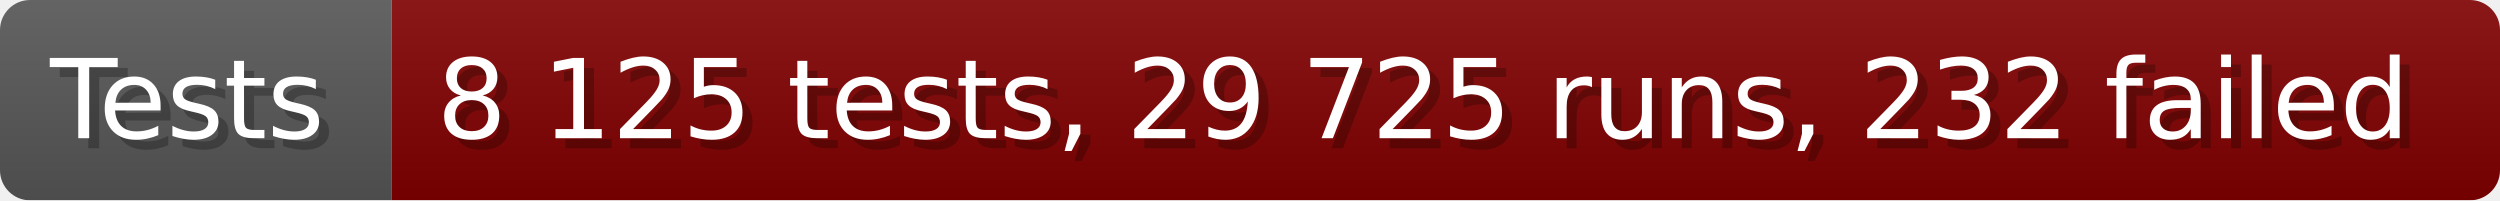
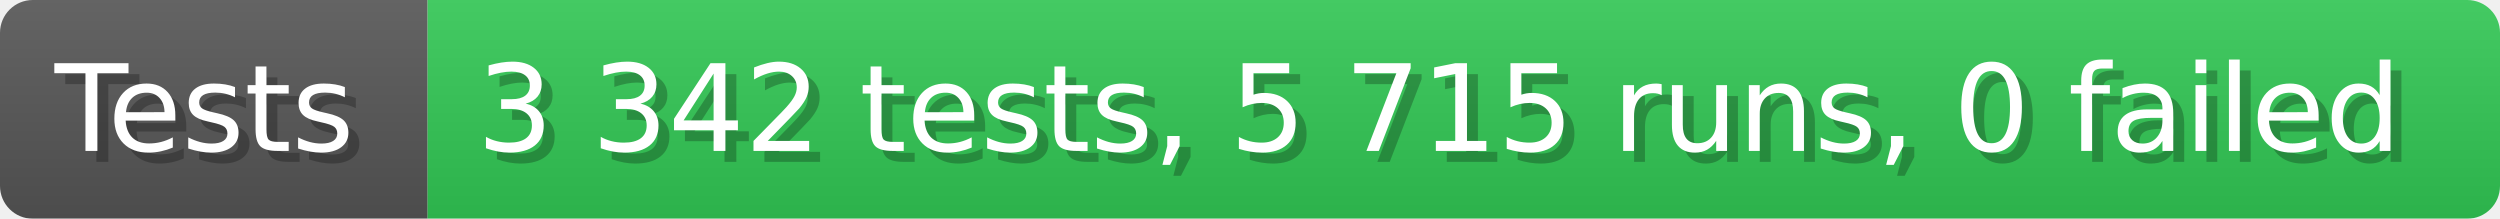
- <svg xmlns="http://www.w3.org/2000/svg" width="249.6" height="20" viewBox="0 0 2496 200" role="img" aria-label="Tests: 8 125 tests, 29 725 runs, 232 failed">
+ <svg xmlns="http://www.w3.org/2000/svg" width="228.6" height="20" viewBox="0 0 2286 200" role="img" aria-label="Tests: 3 342 tests, 5 715 runs, 0 failed">
  <linearGradient id="a" x2="0" y2="100%">
    <stop offset="0" stop-opacity=".1" stop-color="#EEE" />
    <stop offset="1" stop-opacity=".1" />
  </linearGradient>
  <mask id="m">
-     <rect width="2496" height="200" rx="30" fill="#FFF" />
+     <rect width="2286" height="200" rx="30" fill="#FFF" />
  </mask>
  <g mask="url(#m)">
    <rect width="391" height="200" fill="#555" />
-     <rect width="2105" height="200" fill="#800000" x="391" />
-     <rect width="2496" height="200" fill="url(#a)" />
+     <rect width="1895" height="200" fill="#31c653" x="391" />
+     <rect width="2286" height="200" fill="url(#a)" />
  </g>
  <g aria-hidden="true" fill="#fff" text-anchor="start" font-family="Verdana,DejaVu Sans,sans-serif" font-size="110">
    <text x="60" y="148" textLength="291" fill="#000" opacity="0.25">Tests</text>
    <text x="50" y="138" textLength="291">Tests</text>
-     <text x="446" y="148" textLength="2005" fill="#000" opacity="0.25">8 125 tests, 29 725 runs, 232 failed</text>
-     <text x="436" y="138" textLength="2005">8 125 tests, 29 725 runs, 232 failed</text>
+     <text x="446" y="148" textLength="1795" fill="#000" opacity="0.25">3 342 tests, 5 715 runs, 0 failed</text>
+     <text x="436" y="138" textLength="1795">3 342 tests, 5 715 runs, 0 failed</text>
  </g>
</svg>
